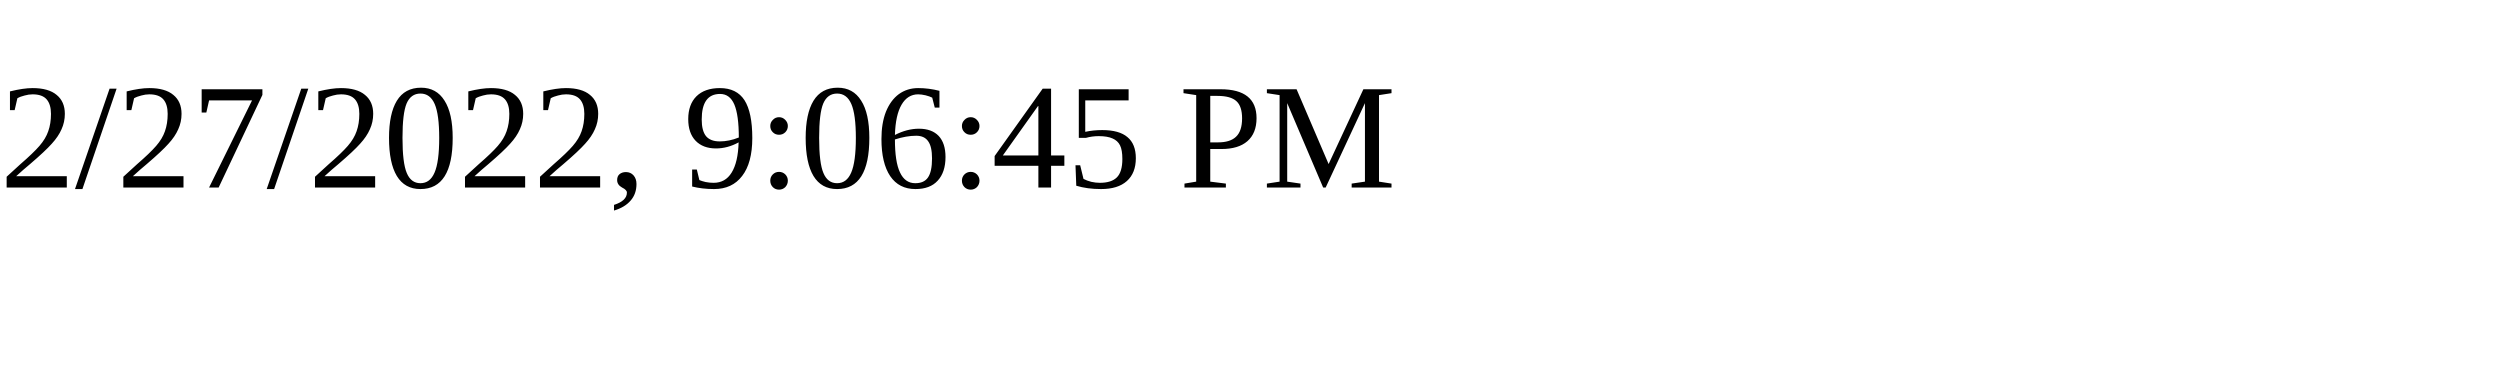
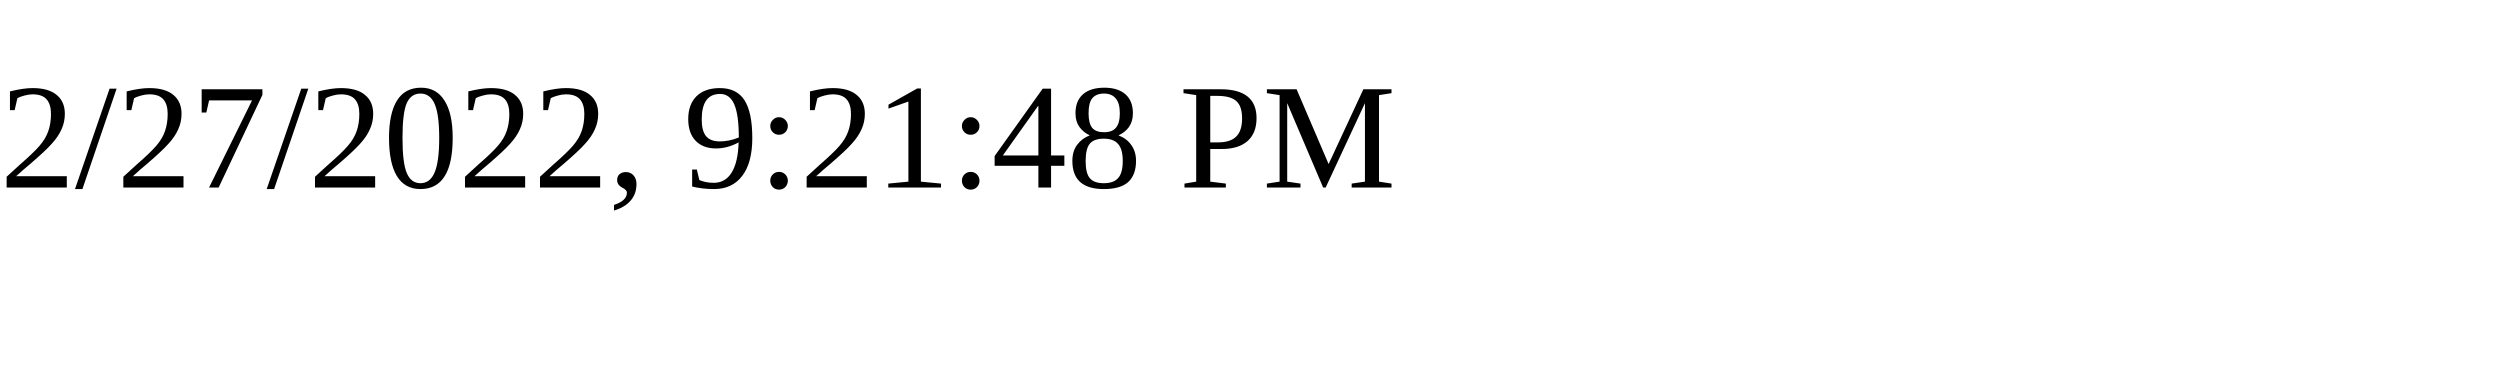
<svg xmlns="http://www.w3.org/2000/svg" height="30" width="200">
-   <text x="0" y="15">2/27/2022, 9:06:45 PM</text>
+   <text x="0" y="15">2/27/2022, 9:21:48 PM</text>
</svg>
